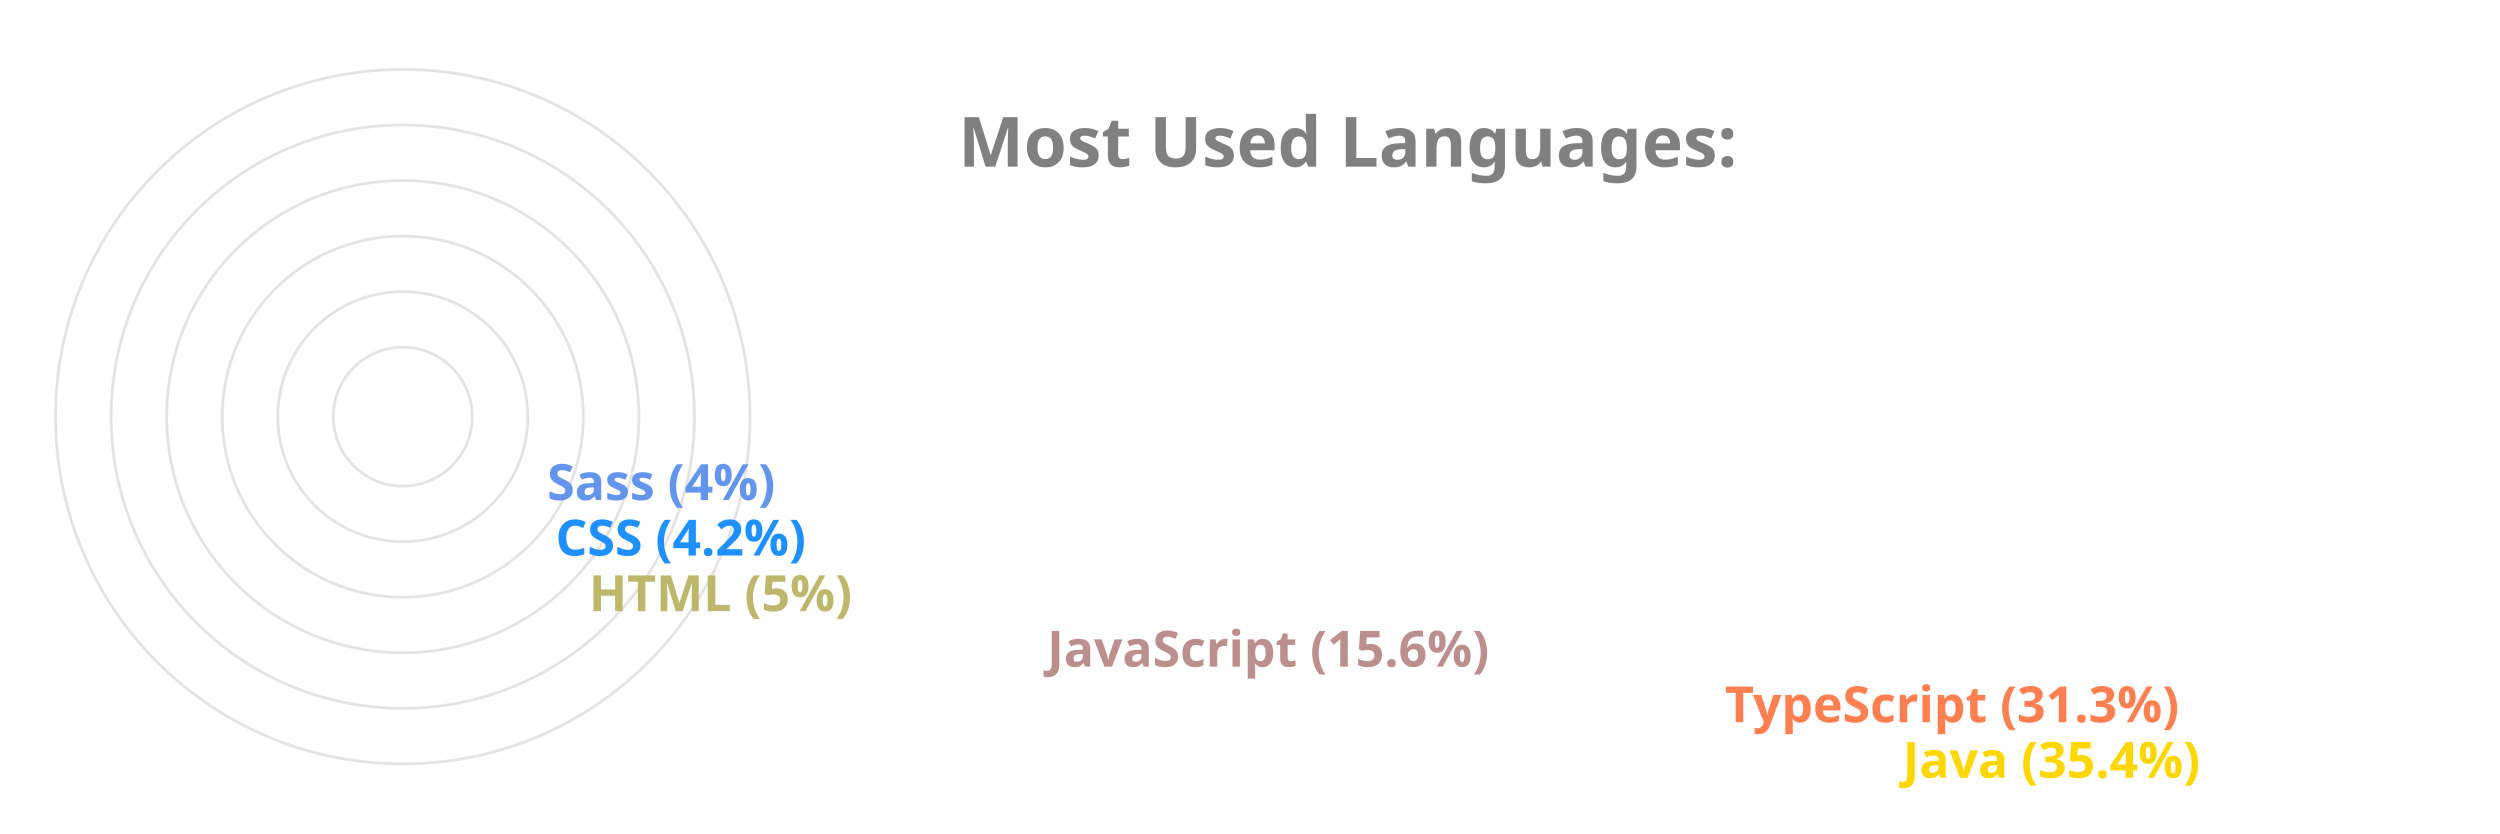
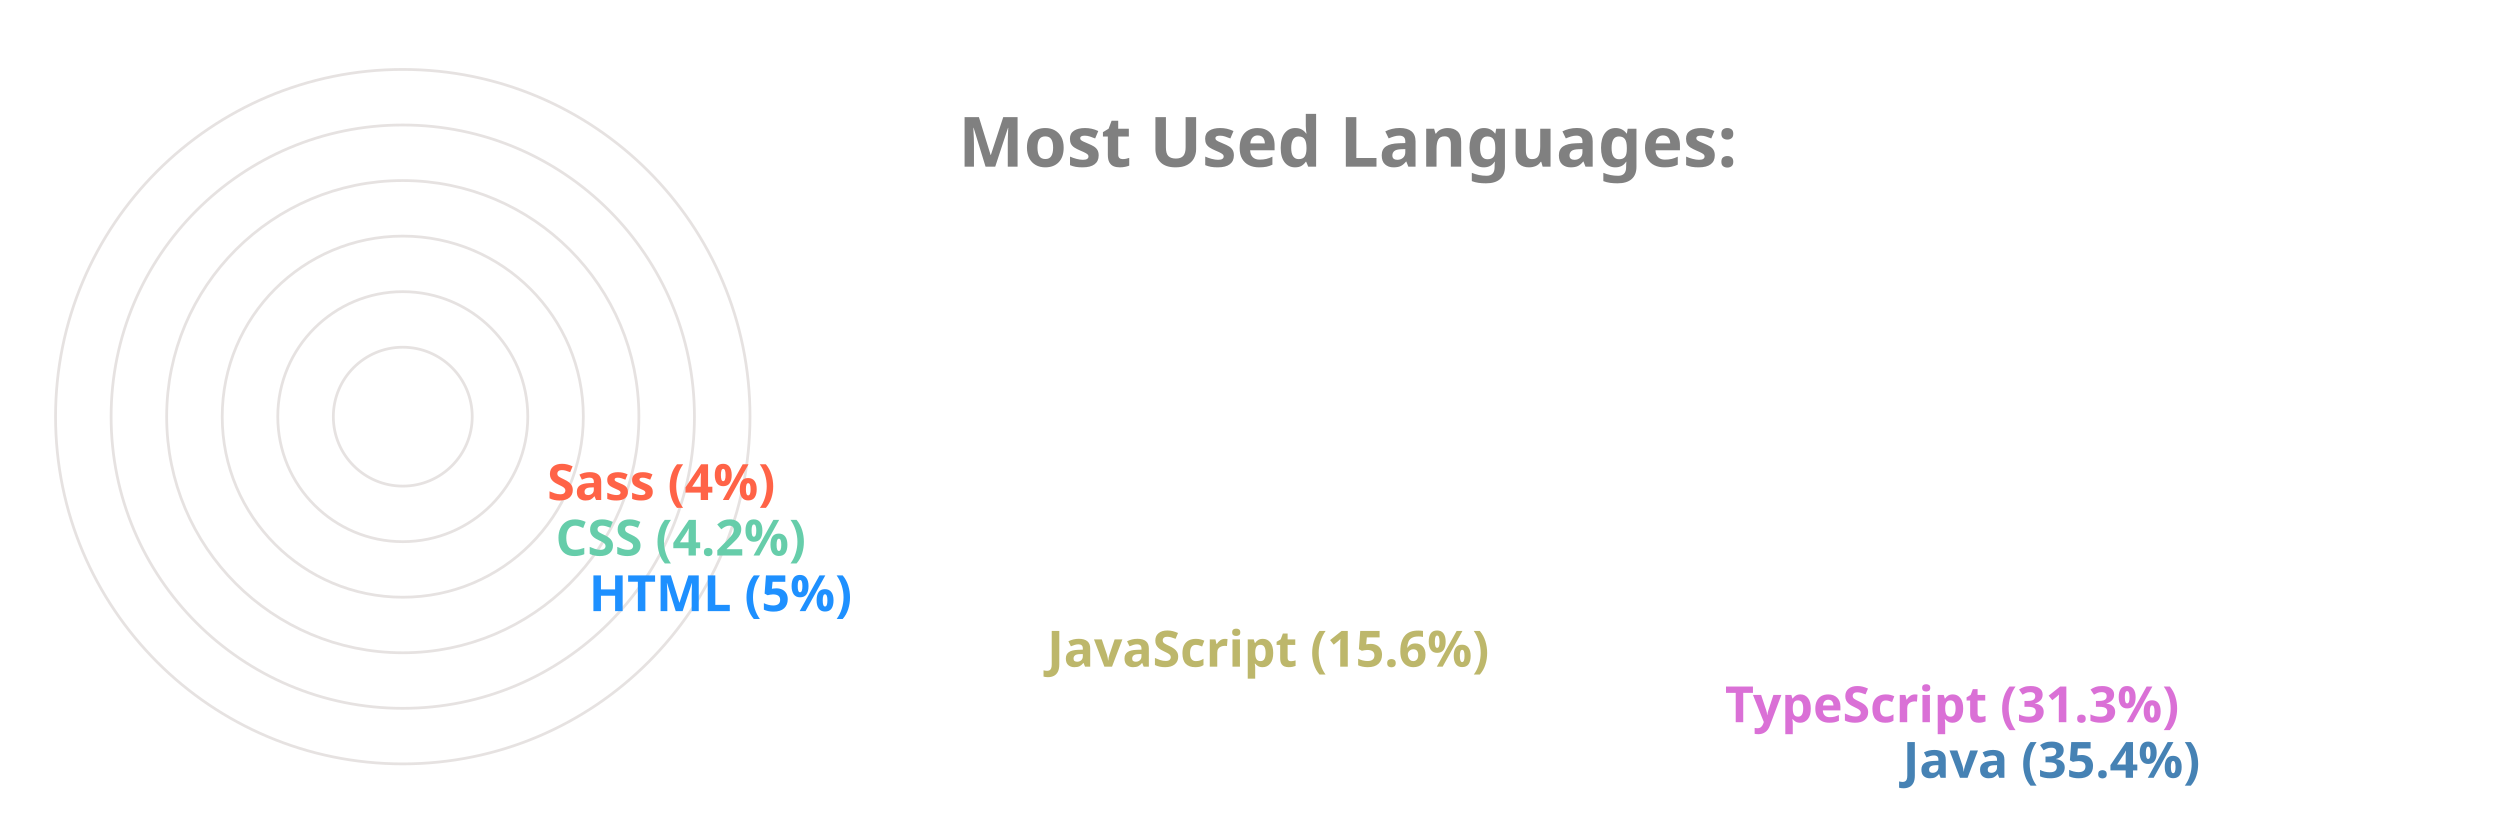
<svg xmlns="http://www.w3.org/2000/svg" viewBox="0 0 650 300" height="200px" width="600px">
  <style>
		.label {
			font: bold 25px sans-serif;
			color: #404040;
			-webkit-text-stroke: 1px white;
	  	}
		.name {
			font: bold 18px sans-serif;
			color: #404040;
	  	}

		.line {
			stroke-dasharray: 1000;
			stroke-dashoffset: 1000;
			animation: dash 3.5s ease-in-out forwards;	
			animation-iteration-count: infinite;
			animation-direction: alternate-reverse;
		}

		.path {
			stroke-dasharray: 1000;
			stroke-dashoffset: 1000;
			animation: dash 3.5s ease-in-out forwards;	
			animation-iteration-count: infinite;
			animation-direction: alternate-reverse;
		}
		  
		@keyframes dash {
			to {
				stroke-dashoffset: 0;
			}
		}

	</style>
  <g stroke="#E6E2E1" fill="none" stroke-width="1">
    <circle cx="20" cy="150" r="125" />
    <circle cx="20" cy="150" r="105" />
    <circle cx="20" cy="150" r="85" />
    <circle cx="20" cy="150" r="65" />
    <circle cx="20" cy="150" r="45" />
    <circle cx="20" cy="150" r="25" />
  </g>
  <g fill="none" stroke-width="20" class="line">
-     <line x2="550" y2="275" x1="20" y1="275" stroke="Gold" />
-     <line x2="486" y2="255" x1="20" y1="255" stroke="Coral" />
-     <line x2="242" y2="235" x1="20" y1="235" stroke="RosyBrown" />
-     <line x2="77" y2="215" x1="20" y1="215" stroke="DarkKhaki" />
-     <line x2="65" y2="195" x1="20" y1="195" stroke="DodgerBlue" />
-     <line x2="62" y2="175" x1="20" y1="175" stroke="CornflowerBlue" />
+     <line x2="550" y2="275" x1="20" y1="275" stroke="SteelBlue" />
+     <line x2="486" y2="255" x1="20" y1="255" stroke="Orchid" />
+     <line x2="242" y2="235" x1="20" y1="235" stroke="DarkKhaki" />
+     <line x2="77" y2="215" x1="20" y1="215" stroke="DodgerBlue" />
+     <line x2="65" y2="195" x1="20" y1="195" stroke="MediumAquaMarine" />
+     <line x2="62" y2="175" x1="20" y1="175" stroke="Tomato" />
  </g>
  <g fill="none" stroke-width="20" stroke-linecap="round" class="path">
-     <path d="M 20 275 A 125 125 45 0 1 -82 78" stroke="Gold" />
-     <path d="M 20 255 A 105 105 45 0 1 -70 95" stroke="Coral" />
-     <path d="M 20 235 A 85 85 45 0 1 -61 126" stroke="RosyBrown" />
-     <path d="M 20 215 A 65 65 45 0 1 -44 144" stroke="DarkKhaki" />
-     <path d="M 20 195 A 45 45 45 0 1 -24 146" stroke="DodgerBlue" />
-     <path d="M 20 175 A 25 25 45 0 1 -4 148" stroke="CornflowerBlue" />
+     <path d="M 20 275 A 125 125 45 0 1 -82 78" stroke="SteelBlue" />
+     <path d="M 20 255 A 105 105 45 0 1 -70 95" stroke="Orchid" />
+     <path d="M 20 235 A 85 85 45 0 1 -61 126" stroke="DarkKhaki" />
+     <path d="M 20 215 A 65 65 45 0 1 -44 144" stroke="DodgerBlue" />
+     <path d="M 20 195 A 45 45 45 0 1 -24 146" stroke="MediumAquaMarine" />
+     <path d="M 20 175 A 25 25 45 0 1 -4 148" stroke="Tomato" />
  </g>
  <g class="name">
-     <text x="560" y="280" fill="Gold">Java (35.4%)</text>
-     <text x="496" y="260" fill="Coral">TypeScript (31.3%)</text>
-     <text x="252" y="240" fill="RosyBrown">JavaScript (15.6%)</text>
-     <text x="87" y="220" fill="DarkKhaki">HTML (5%)</text>
-     <text x="75" y="200" fill="DodgerBlue">CSS (4.2%)</text>
-     <text x="72" y="180" fill="CornflowerBlue">Sass (4%)</text>
+     <text x="560" y="280" fill="SteelBlue">Java (35.4%)</text>
+     <text x="496" y="260" fill="Orchid">TypeScript (31.3%)</text>
+     <text x="252" y="240" fill="DarkKhaki">JavaScript (15.6%)</text>
+     <text x="87" y="220" fill="DodgerBlue">HTML (5%)</text>
+     <text x="75" y="200" fill="MediumAquaMarine">CSS (4.2%)</text>
+     <text x="72" y="180" fill="Tomato">Sass (4%)</text>
  </g>
  <g class="label">
    <text x="220" y="60" fill="grey">Most Used Languages:</text>
  </g>
</svg>
